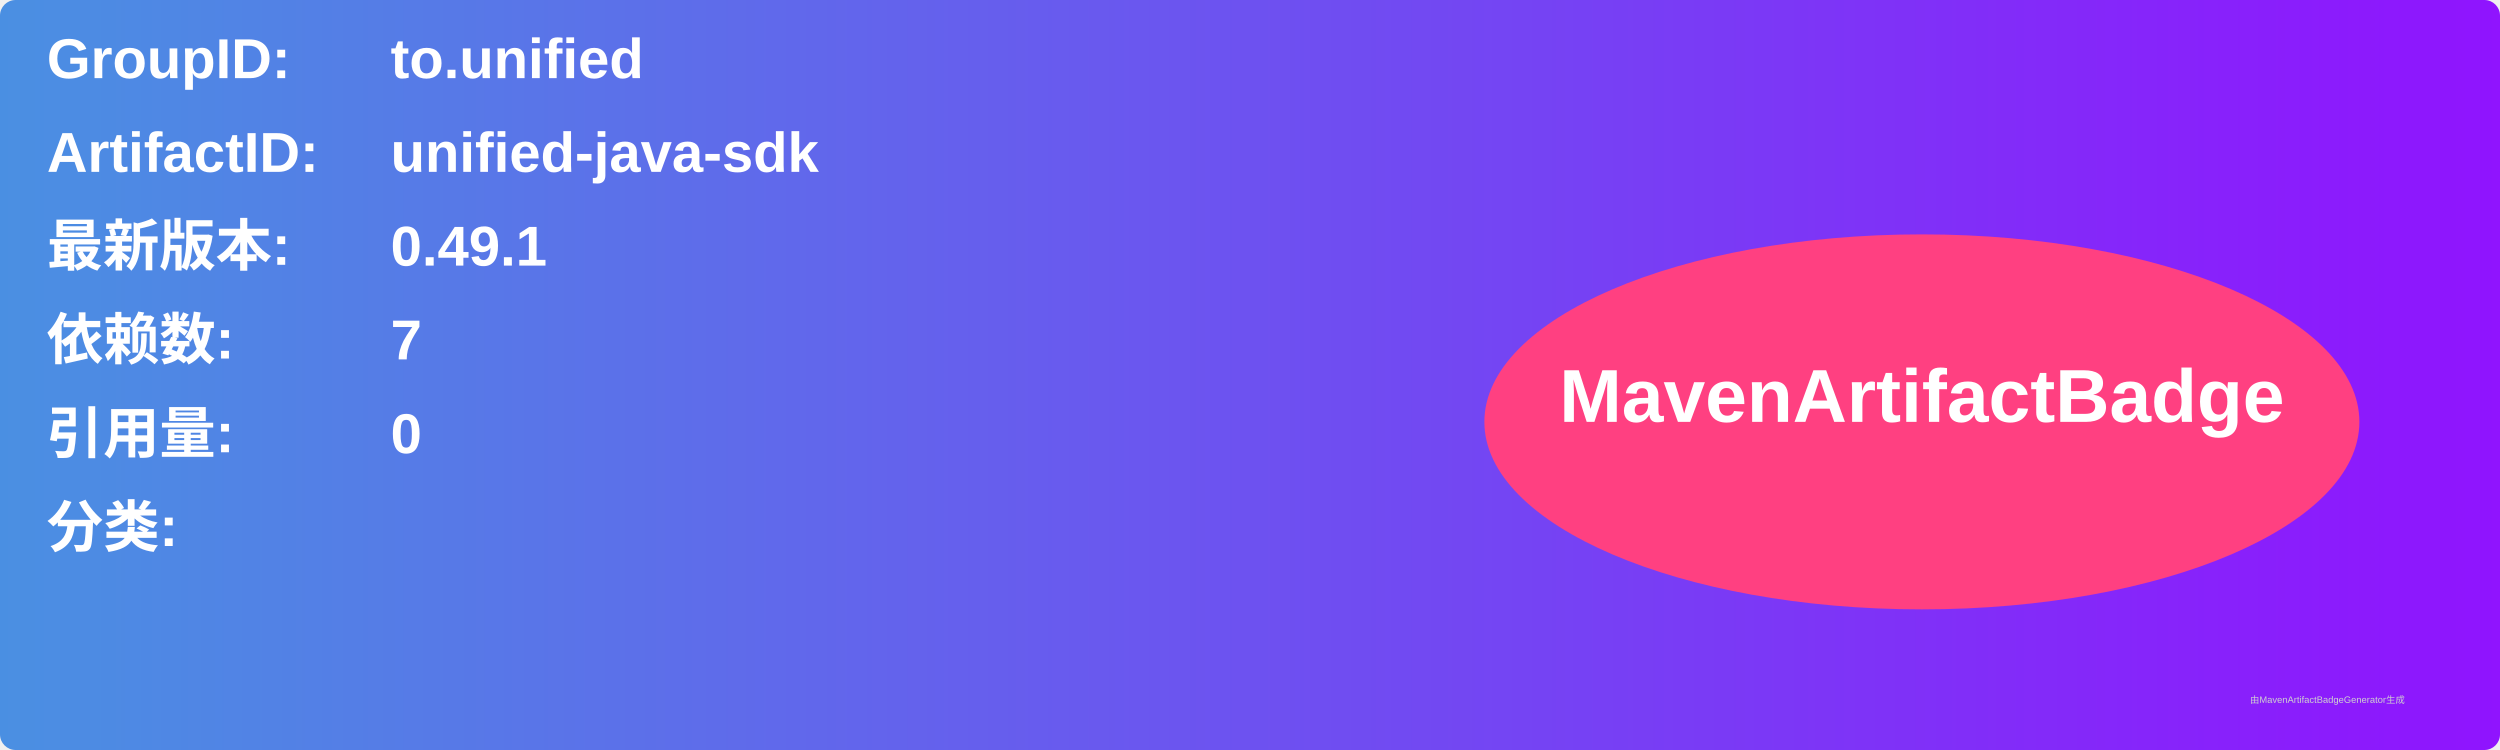
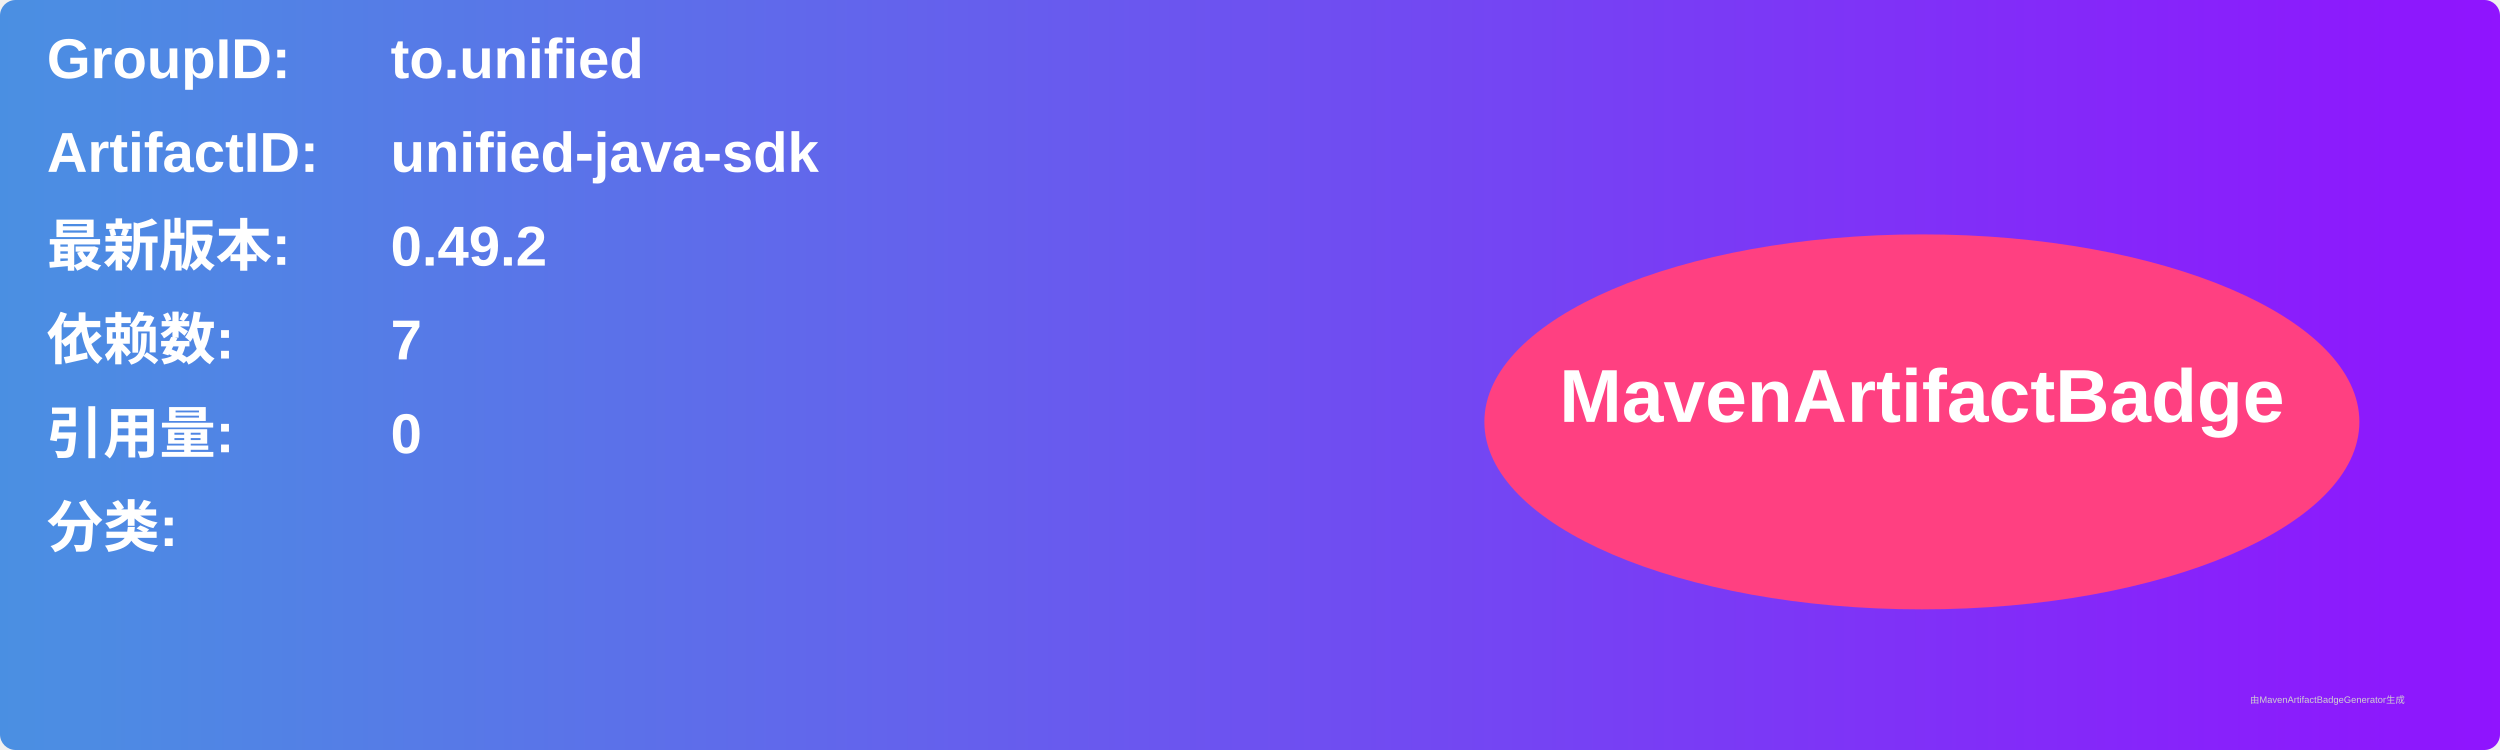
<svg xmlns="http://www.w3.org/2000/svg" width="800" height="240" viewBox="0 0 800 240">
  <linearGradient id="grad" x1="0%" y1="0%" x2="100%" y2="0%">
    <stop offset="0%" stop-color="#4a90e2" />
    <stop offset="100%" stop-color="#9013fe" />
  </linearGradient>
  <rect width="100%" height="100%" rx="5" ry="5" fill="url(#grad)" />
  <g transform="translate(15, 15)">
    <text x="0" y="10" font-family="Arial" font-size="18" fill="white" font-weight="bold" width="260">GroupID:</text>
    <text x="110" y="10" font-family="Arial" font-size="18" fill="white" font-weight="bold" width="460">to.unified</text>
    <text x="0" y="40" font-family="Arial" font-size="18" fill="white" font-weight="bold" width="260">ArtifactID:</text>
    <text x="110" y="40" font-family="Arial" font-size="18" fill="white" font-weight="bold" width="460">unified-java-sdk</text>
    <text x="0" y="70" font-family="Arial" font-size="18" fill="white" font-weight="bold">最新版本:</text>
    <text x="110" y="70" font-family="Arial" font-size="18" fill="white" font-weight="bold">
-       <tspan font-weight="bold">0.49.1</tspan>
+       <tspan font-weight="bold">0.49.2</tspan>
    </text>
    <text x="0" y="100" font-family="Arial" font-size="18" fill="white" font-weight="bold">依赖数: </text>
    <text x="110" y="100" font-family="Arial" font-size="18" fill="white">
      <tspan font-weight="bold">7</tspan>
    </text>
    <text x="0" y="130" font-family="Arial" font-size="18" fill="white" font-weight="bold">引用量: </text>
    <text x="110" y="130" font-family="Arial" font-size="18" fill="white">
      <tspan font-weight="bold">0</tspan>
    </text>
    <text x="0" y="160" font-family="Arial" font-size="18" fill="white" font-weight="bold">分类:</text>
    <text x="10" y="190" font-family="Arial" font-size="10" fill="white">
      <tspan font-weight="bold" />
    </text>
    <ellipse cx="600" cy="120" rx="140" ry="60" fill="#ff4081" />
    <text x="600" y="120" text-anchor="middle" font-family="Arial" font-size="24" fill="white" font-weight="bold">MavenArtifactBadge</text>
  </g>
  <text x="720" y="225" font-family="Arial" font-size="3" fill="#d0d0d0">由MavenArtifactBadgeGenerator生成</text>
</svg>
